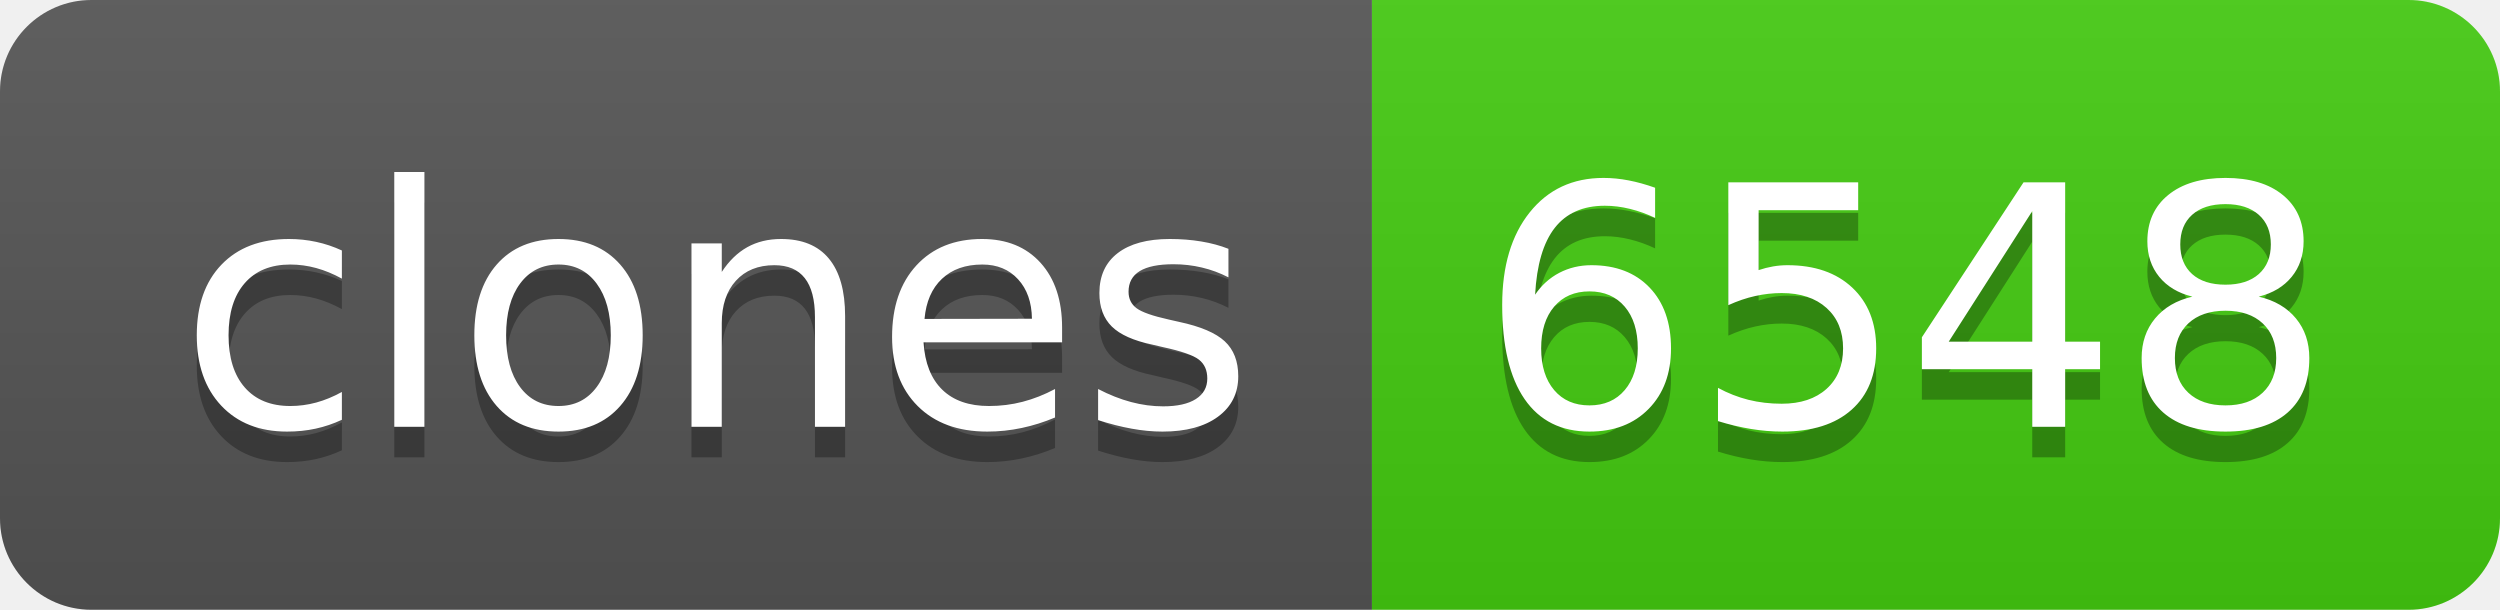
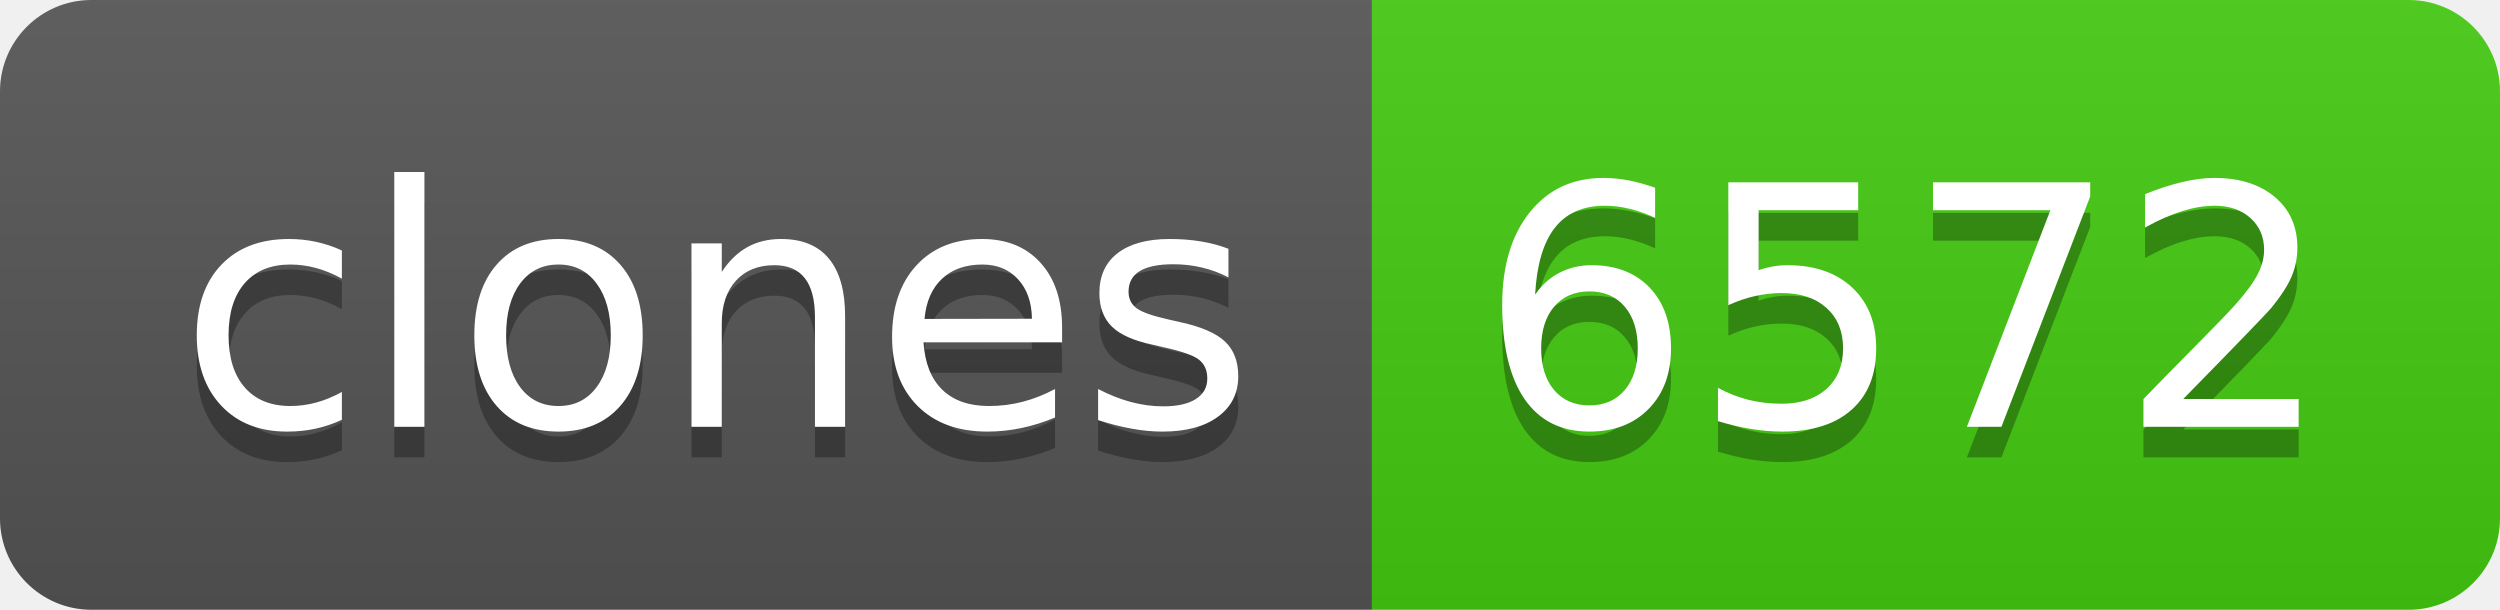
- <svg xmlns="http://www.w3.org/2000/svg" width="82" height="20" role="img" aria-label="clones: 6548">
+ <svg xmlns="http://www.w3.org/2000/svg" width="82" height="20" role="img" aria-label="clones: 6572">
  <linearGradient id="s" x2="0" y2="100%">
    <stop offset="0" stop-color="#bbb" stop-opacity=".1" />
    <stop offset="1" stop-opacity=".1" />
  </linearGradient>
  <clipPath id="r">
    <rect width="82" height="20" rx="3" fill="#fff" />
  </clipPath>
  <g clip-path="url(#r)">
    <rect width="45" height="20" fill="#555" />
    <rect x="45" width="37" height="20" fill="#4c1" />
    <rect width="82" height="20" fill="url(#s)" />
  </g>
  <g fill="#fff" text-anchor="middle" font-family="Verdana,Geneva,DejaVu Sans,sans-serif" text-rendering="geometricPrecision" font-size="110">
    <text aria-hidden="true" x="235" y="150" fill="#010101" fill-opacity=".3" transform="scale(.1)" textLength="350">clones</text>
    <text x="235" y="140" transform="scale(.1)" fill="#fff" textLength="350">clones</text>
-     <text aria-hidden="true" x="625" y="150" fill="#010101" fill-opacity=".3" transform="scale(.1)" textLength="270">6548</text>
-     <text x="625" y="140" transform="scale(.1)" fill="#fff" textLength="270">6548</text>
+     <text aria-hidden="true" x="625" y="150" fill="#010101" fill-opacity=".3" transform="scale(.1)" textLength="270">6572</text>
+     <text x="625" y="140" transform="scale(.1)" fill="#fff" textLength="270">6572</text>
  </g>
</svg>
